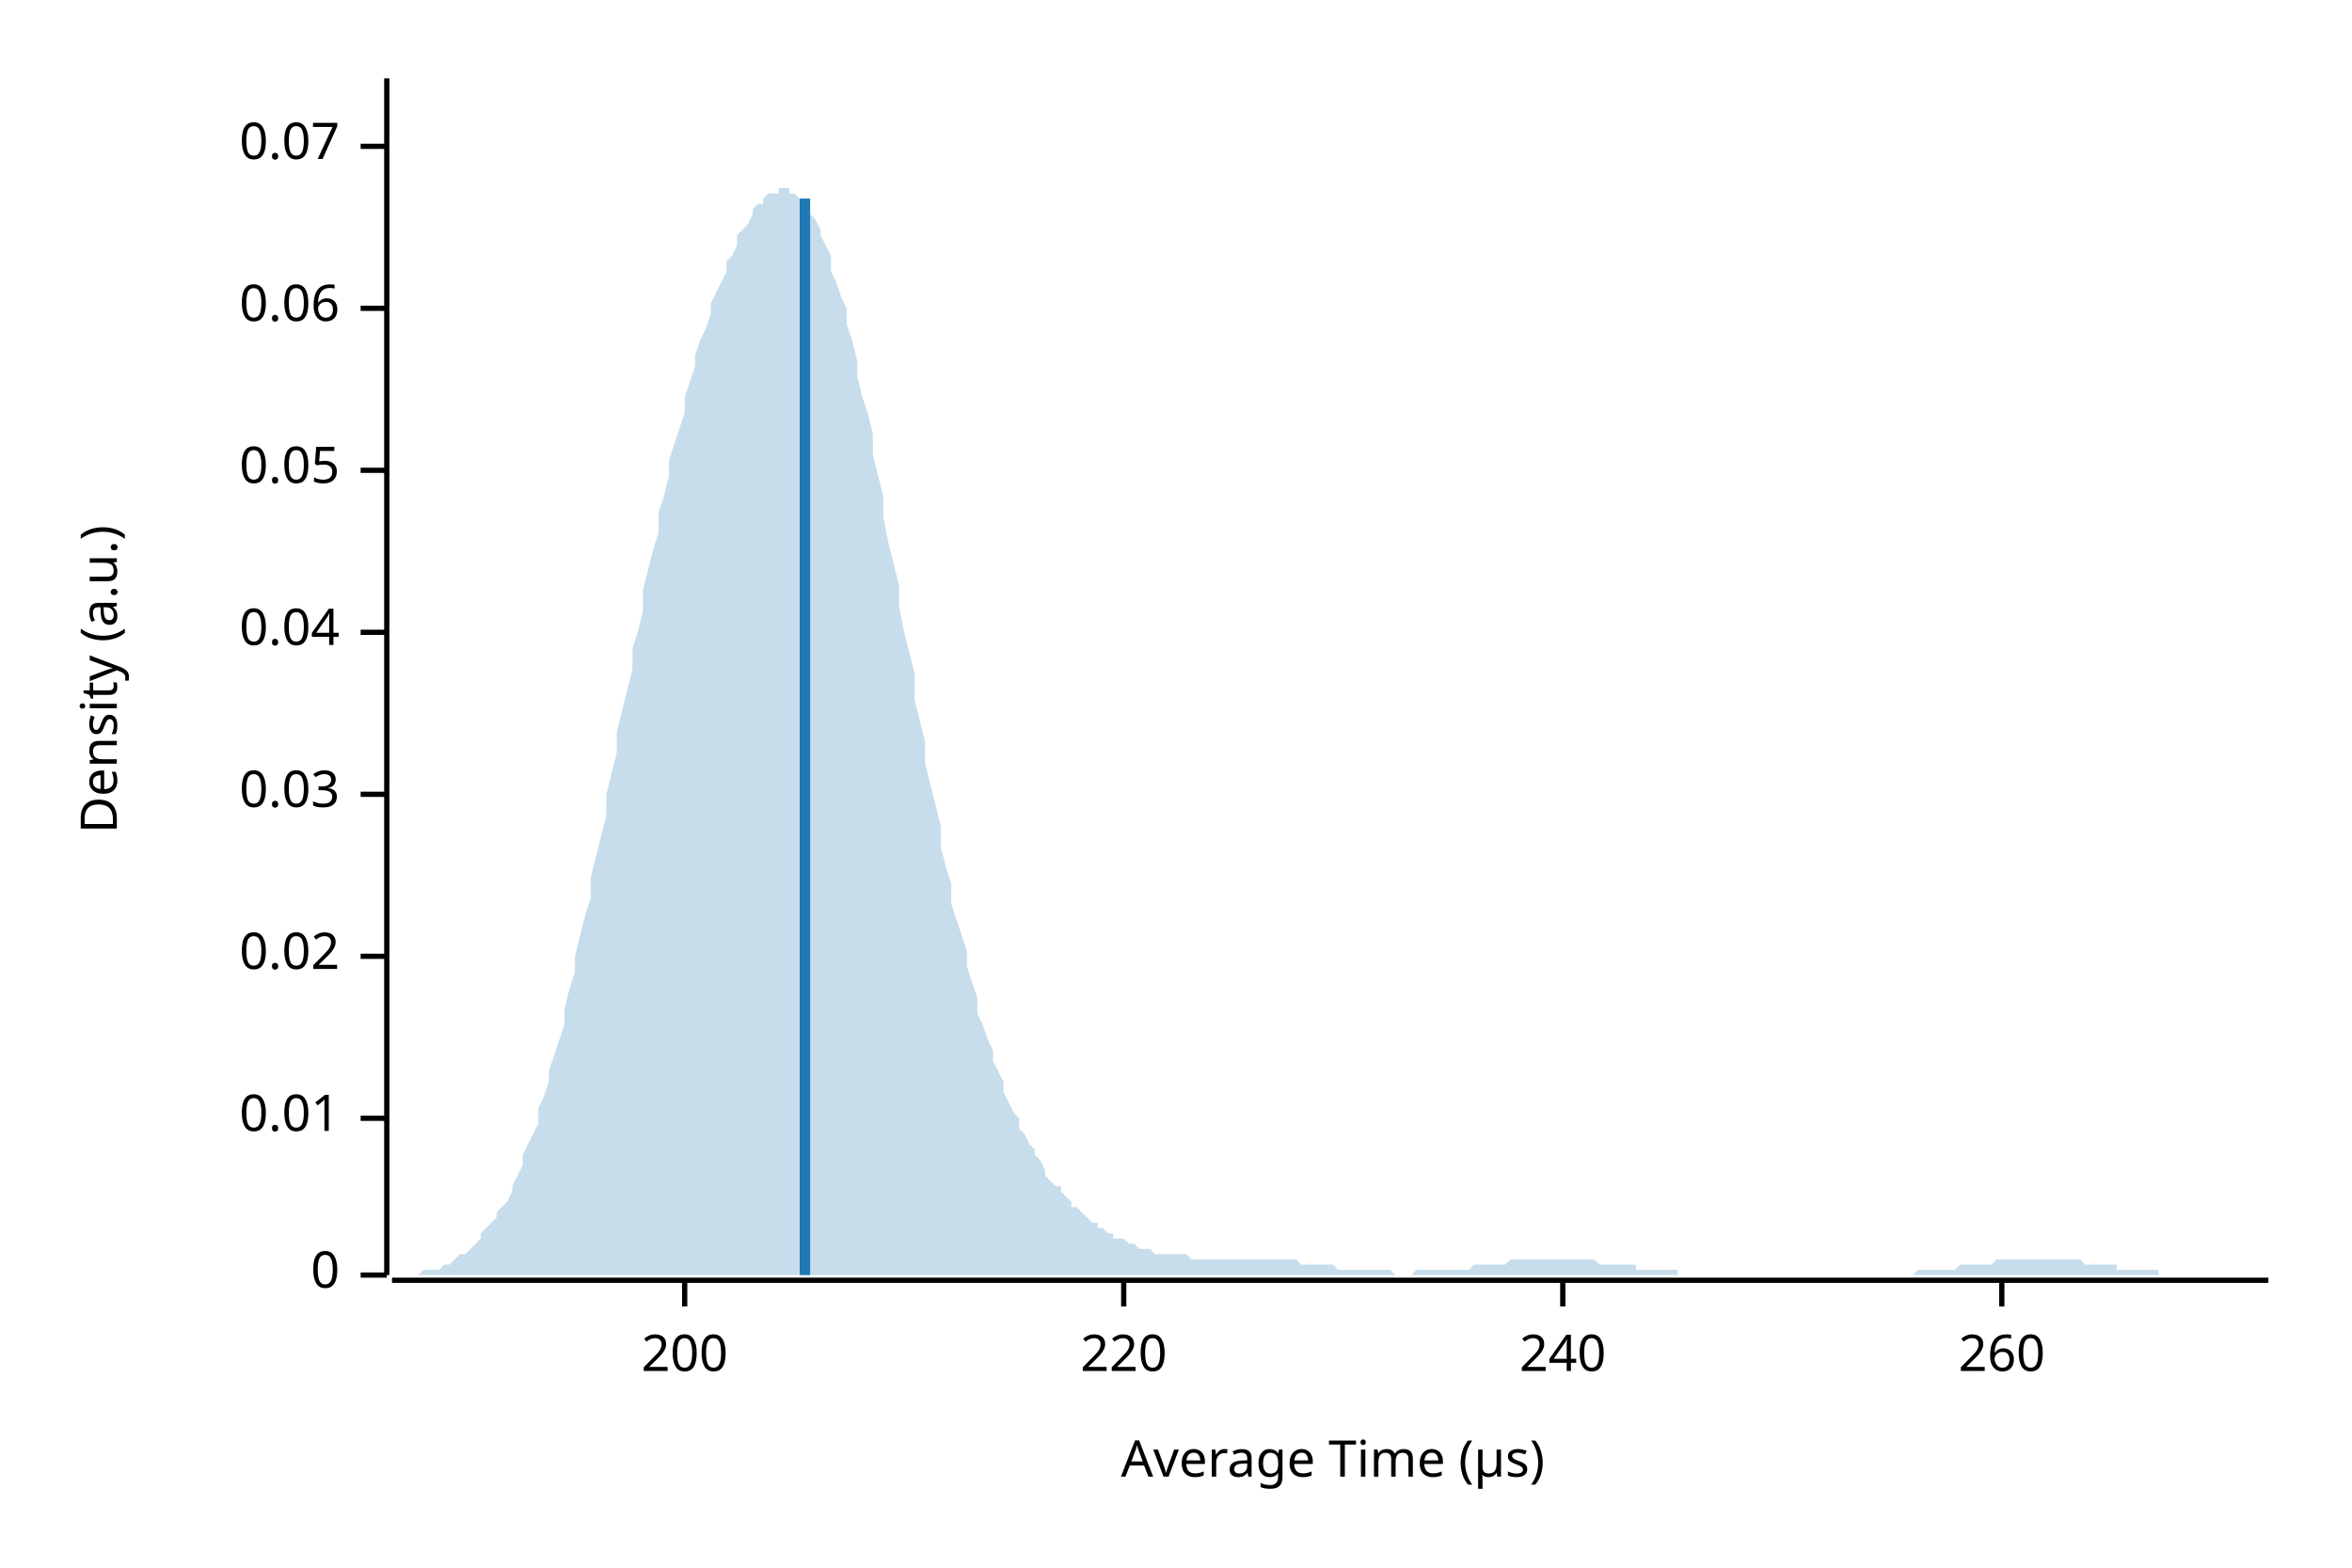
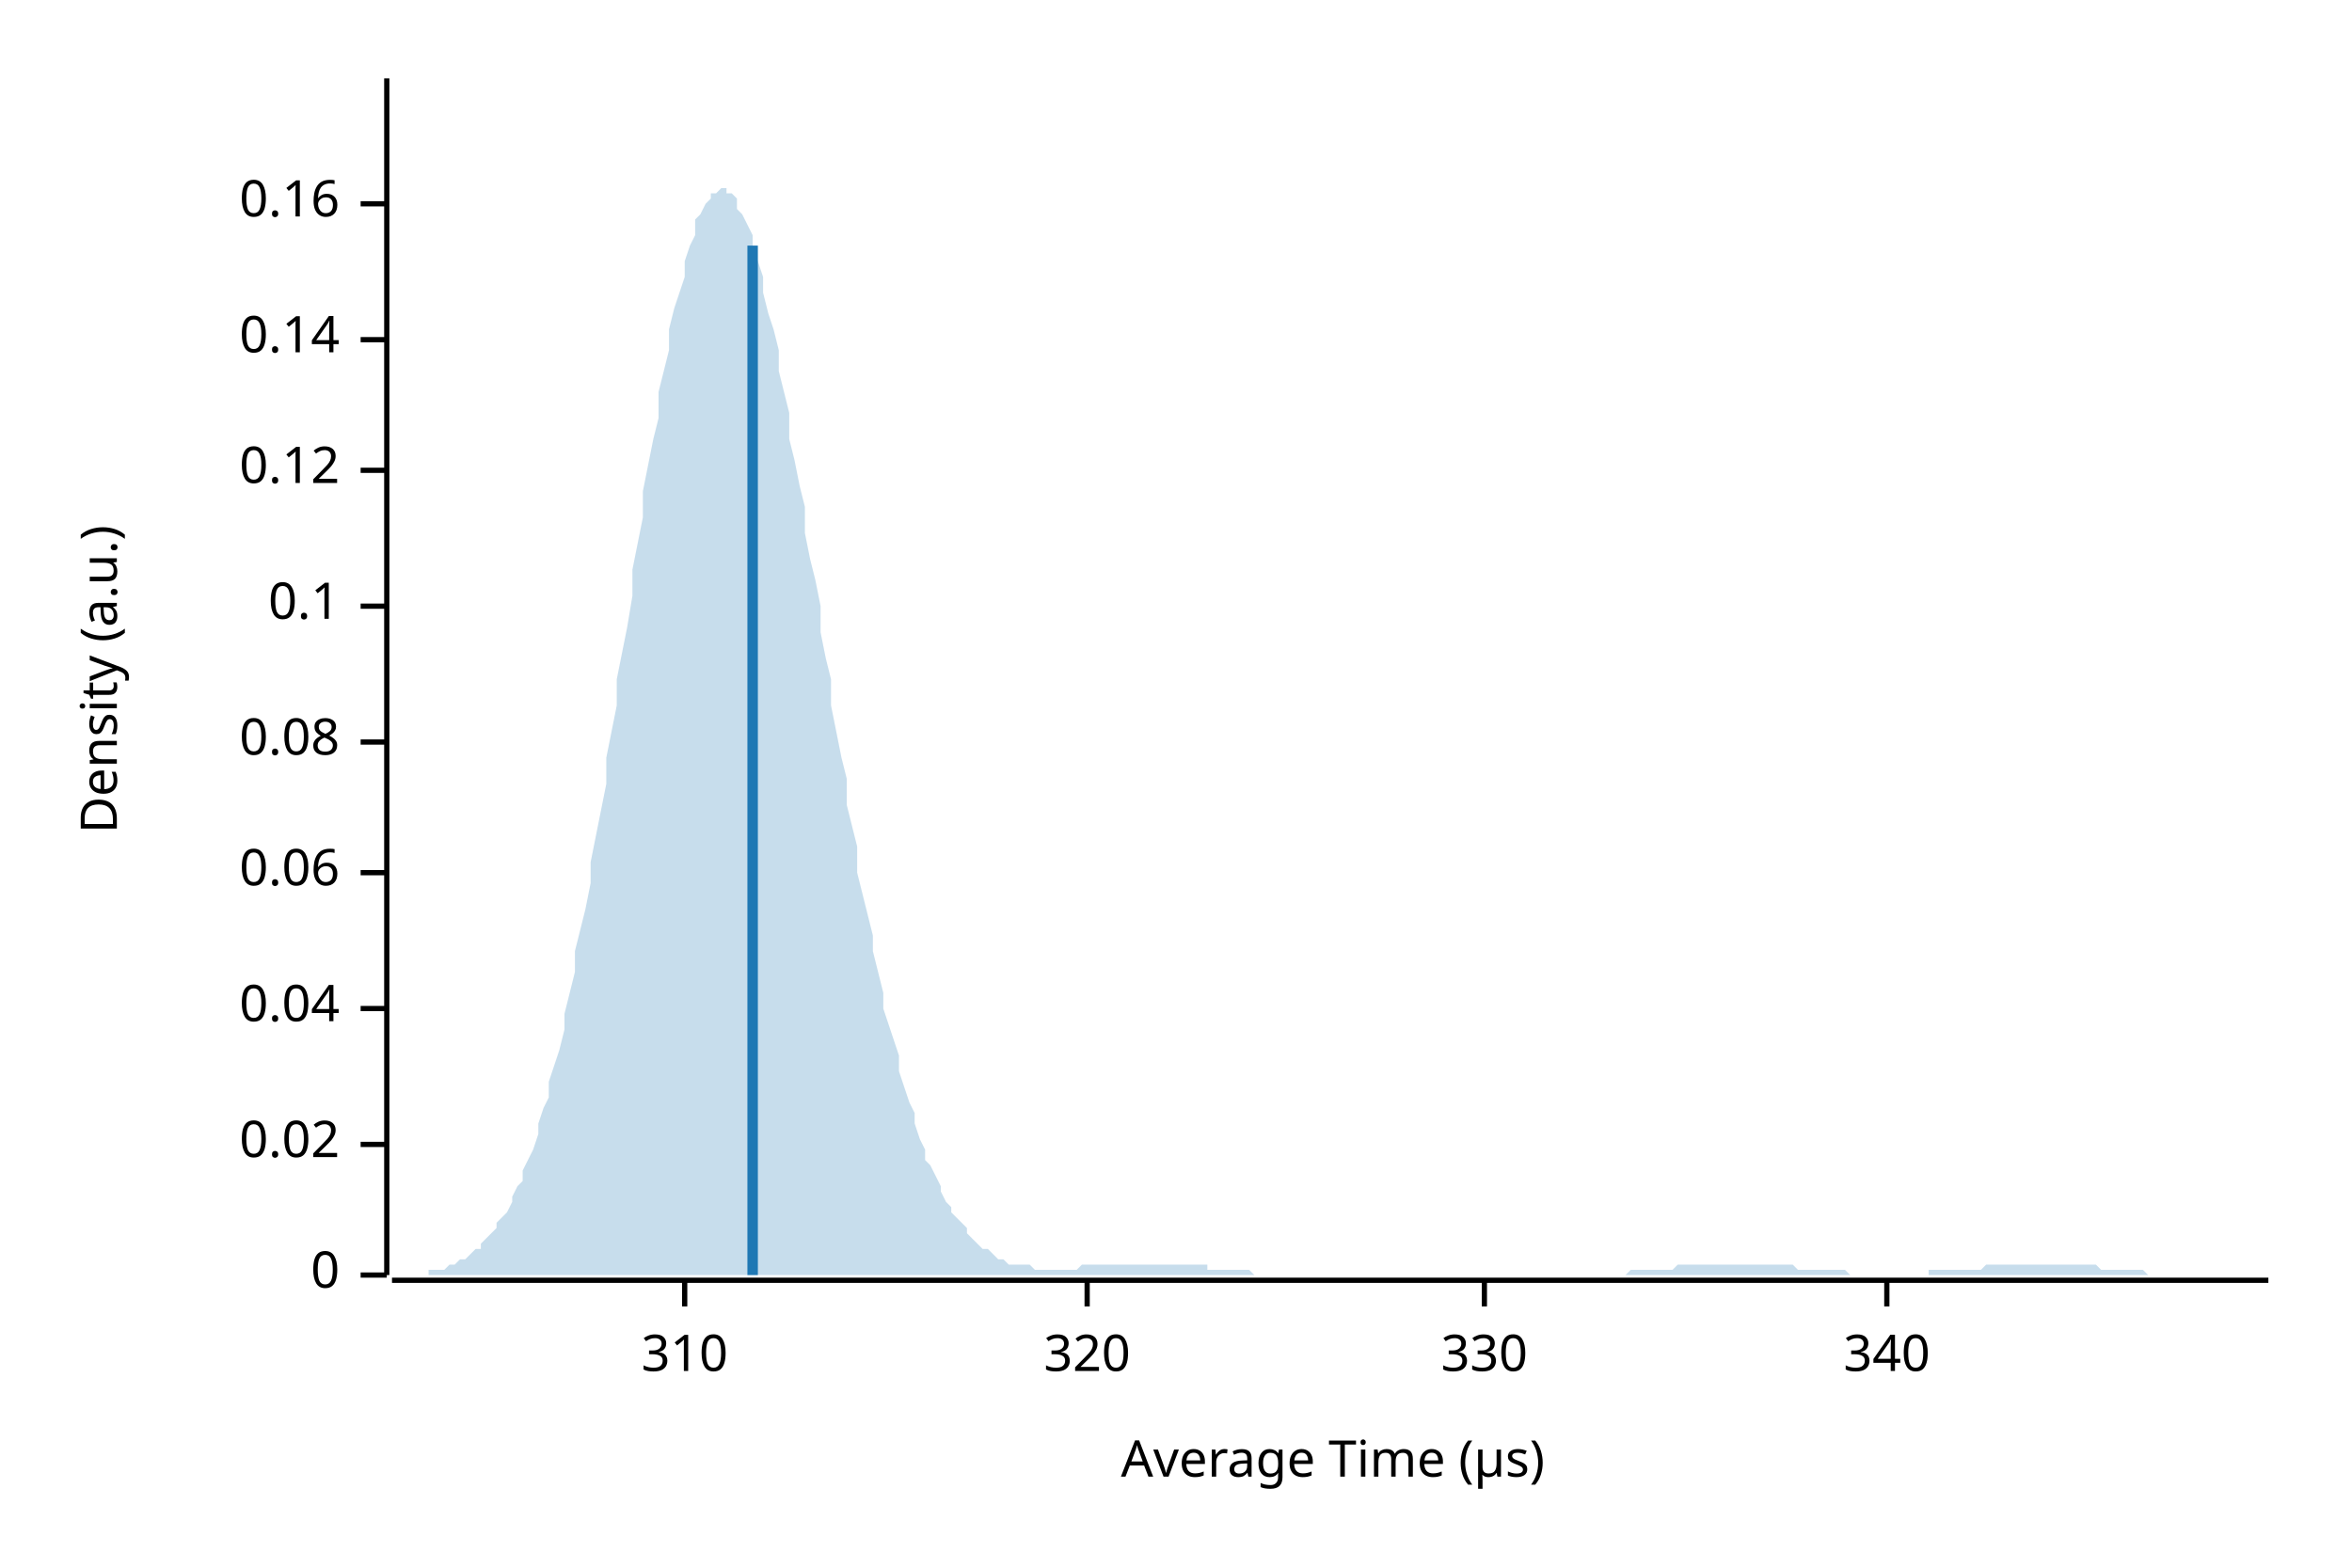
<svg xmlns="http://www.w3.org/2000/svg" width="450" height="300" viewBox="0 0 450 300">
  <text x="15" y="130" dy="0.76em" text-anchor="middle" font-family="sans-serif" font-size="9.677" opacity="1" fill="#000000" transform="rotate(270, 15, 130)">
Density (a.u.)
</text>
  <text x="255" y="285" dy="-0.5ex" text-anchor="middle" font-family="sans-serif" font-size="9.677" opacity="1" fill="#000000">
Average Time (µs)
</text>
  <polyline fill="none" opacity="1" stroke="#000000" stroke-width="1" points="74,15 74,244 " />
  <text x="65" y="244" dy="0.5ex" text-anchor="end" font-family="sans-serif" font-size="9.677" opacity="1" fill="#000000">
0
</text>
  <polyline fill="none" opacity="1" stroke="#000000" stroke-width="1" points="69,244 74,244 " />
-   <text x="65" y="214" dy="0.5ex" text-anchor="end" font-family="sans-serif" font-size="9.677" opacity="1" fill="#000000">
- 0.01
- </text>
-   <polyline fill="none" opacity="1" stroke="#000000" stroke-width="1" points="69,214 74,214 " />
-   <text x="65" y="183" dy="0.5ex" text-anchor="end" font-family="sans-serif" font-size="9.677" opacity="1" fill="#000000">
+   <text x="65" y="219" dy="0.5ex" text-anchor="end" font-family="sans-serif" font-size="9.677" opacity="1" fill="#000000">
0.02
</text>
-   <polyline fill="none" opacity="1" stroke="#000000" stroke-width="1" points="69,183 74,183 " />
-   <text x="65" y="152" dy="0.5ex" text-anchor="end" font-family="sans-serif" font-size="9.677" opacity="1" fill="#000000">
- 0.03
- </text>
-   <polyline fill="none" opacity="1" stroke="#000000" stroke-width="1" points="69,152 74,152 " />
-   <text x="65" y="121" dy="0.5ex" text-anchor="end" font-family="sans-serif" font-size="9.677" opacity="1" fill="#000000">
+   <polyline fill="none" opacity="1" stroke="#000000" stroke-width="1" points="69,219 74,219 " />
+   <text x="65" y="193" dy="0.5ex" text-anchor="end" font-family="sans-serif" font-size="9.677" opacity="1" fill="#000000">
0.04
</text>
-   <polyline fill="none" opacity="1" stroke="#000000" stroke-width="1" points="69,121 74,121 " />
+   <polyline fill="none" opacity="1" stroke="#000000" stroke-width="1" points="69,193 74,193 " />
+   <text x="65" y="167" dy="0.5ex" text-anchor="end" font-family="sans-serif" font-size="9.677" opacity="1" fill="#000000">
+ 0.06
+ </text>
+   <polyline fill="none" opacity="1" stroke="#000000" stroke-width="1" points="69,167 74,167 " />
+   <text x="65" y="142" dy="0.5ex" text-anchor="end" font-family="sans-serif" font-size="9.677" opacity="1" fill="#000000">
+ 0.08
+ </text>
+   <polyline fill="none" opacity="1" stroke="#000000" stroke-width="1" points="69,142 74,142 " />
+   <text x="65" y="116" dy="0.5ex" text-anchor="end" font-family="sans-serif" font-size="9.677" opacity="1" fill="#000000">
+ 0.1
+ </text>
+   <polyline fill="none" opacity="1" stroke="#000000" stroke-width="1" points="69,116 74,116 " />
  <text x="65" y="90" dy="0.5ex" text-anchor="end" font-family="sans-serif" font-size="9.677" opacity="1" fill="#000000">
- 0.05
+ 0.12
</text>
  <polyline fill="none" opacity="1" stroke="#000000" stroke-width="1" points="69,90 74,90 " />
-   <text x="65" y="59" dy="0.5ex" text-anchor="end" font-family="sans-serif" font-size="9.677" opacity="1" fill="#000000">
- 0.06
+   <text x="65" y="65" dy="0.5ex" text-anchor="end" font-family="sans-serif" font-size="9.677" opacity="1" fill="#000000">
+ 0.14
</text>
-   <polyline fill="none" opacity="1" stroke="#000000" stroke-width="1" points="69,59 74,59 " />
-   <text x="65" y="28" dy="0.5ex" text-anchor="end" font-family="sans-serif" font-size="9.677" opacity="1" fill="#000000">
- 0.07
+   <polyline fill="none" opacity="1" stroke="#000000" stroke-width="1" points="69,65 74,65 " />
+   <text x="65" y="39" dy="0.5ex" text-anchor="end" font-family="sans-serif" font-size="9.677" opacity="1" fill="#000000">
+ 0.16
</text>
-   <polyline fill="none" opacity="1" stroke="#000000" stroke-width="1" points="69,28 74,28 " />
+   <polyline fill="none" opacity="1" stroke="#000000" stroke-width="1" points="69,39 74,39 " />
  <polyline fill="none" opacity="1" stroke="#000000" stroke-width="1" points="75,245 434,245 " />
  <text x="131" y="255" dy="0.76em" text-anchor="middle" font-family="sans-serif" font-size="9.677" opacity="1" fill="#000000">
- 200
+ 310
</text>
  <polyline fill="none" opacity="1" stroke="#000000" stroke-width="1" points="131,245 131,250 " />
-   <text x="215" y="255" dy="0.76em" text-anchor="middle" font-family="sans-serif" font-size="9.677" opacity="1" fill="#000000">
- 220
+   <text x="208" y="255" dy="0.76em" text-anchor="middle" font-family="sans-serif" font-size="9.677" opacity="1" fill="#000000">
+ 320
</text>
-   <polyline fill="none" opacity="1" stroke="#000000" stroke-width="1" points="215,245 215,250 " />
-   <text x="299" y="255" dy="0.76em" text-anchor="middle" font-family="sans-serif" font-size="9.677" opacity="1" fill="#000000">
- 240
+   <polyline fill="none" opacity="1" stroke="#000000" stroke-width="1" points="208,245 208,250 " />
+   <text x="284" y="255" dy="0.76em" text-anchor="middle" font-family="sans-serif" font-size="9.677" opacity="1" fill="#000000">
+ 330
</text>
-   <polyline fill="none" opacity="1" stroke="#000000" stroke-width="1" points="299,245 299,250 " />
-   <text x="383" y="255" dy="0.76em" text-anchor="middle" font-family="sans-serif" font-size="9.677" opacity="1" fill="#000000">
- 260
+   <polyline fill="none" opacity="1" stroke="#000000" stroke-width="1" points="284,245 284,250 " />
+   <text x="361" y="255" dy="0.76em" text-anchor="middle" font-family="sans-serif" font-size="9.677" opacity="1" fill="#000000">
+ 340
</text>
-   <polyline fill="none" opacity="1" stroke="#000000" stroke-width="1" points="383,245 383,250 " />
-   <polygon opacity="0.25" fill="#1F78B4" points="75,244 75,244 76,244 77,244 77,244 78,244 79,244 80,244 80,244 81,243 82,243 82,243 83,243 84,243 85,242 85,242 86,242 87,241 87,241 88,240 89,240 90,239 90,239 91,238 92,237 92,236 93,235 94,234 95,233 95,232 96,231 97,230 98,228 98,227 99,225 100,223 100,221 101,219 102,217 103,215 103,212 104,210 105,207 105,205 106,202 107,199 108,196 108,193 109,189 110,186 110,183 111,179 112,175 113,172 113,168 114,164 115,160 116,156 116,152 117,148 118,144 118,140 119,136 120,132 121,128 121,124 122,121 123,117 123,113 124,109 125,105 126,102 126,98 127,95 128,91 128,88 129,85 130,82 131,79 131,76 132,73 133,70 133,68 134,65 135,63 136,60 136,58 137,56 138,54 139,52 139,50 140,49 141,47 141,45 142,44 143,43 144,41 144,40 145,39 146,39 146,38 147,37 148,37 149,37 149,36 150,36 151,36 151,37 152,37 153,38 154,39 154,40 155,41 156,42 157,44 157,45 158,47 159,49 159,52 160,54 161,57 162,59 162,62 163,65 164,69 164,72 165,76 166,79 167,83 167,87 168,91 169,95 169,99 170,104 171,108 172,112 172,116 173,121 174,125 175,129 175,134 176,138 177,142 177,146 178,150 179,154 180,158 180,162 181,166 182,169 182,173 183,176 184,179 185,182 185,185 186,188 187,191 187,194 188,196 189,199 190,201 190,203 191,205 192,207 192,209 193,211 194,213 195,214 195,216 196,217 197,219 198,220 198,221 199,222 200,224 200,225 201,226 202,227 203,227 203,228 204,229 205,230 205,231 206,231 207,232 208,233 208,233 209,234 210,234 210,235 211,235 212,236 213,236 213,237 214,237 215,237 216,238 216,238 217,238 218,239 218,239 219,239 220,239 221,240 221,240 222,240 223,240 223,240 224,240 225,240 226,240 226,240 227,240 228,241 228,241 229,241 230,241 231,241 231,241 232,241 233,241 233,241 234,241 235,241 236,241 236,241 237,241 238,241 239,241 239,241 240,241 241,241 241,241 242,241 243,241 244,241 244,241 245,241 246,241 246,241 247,241 248,241 249,242 249,242 250,242 251,242 251,242 252,242 253,242 254,242 254,242 255,242 256,243 257,243 257,243 258,243 259,243 259,243 260,243 261,243 262,243 262,243 263,243 264,243 264,243 265,243 266,243 267,244 267,244 268,244 269,244 269,244 270,244 271,243 272,243 272,243 273,243 274,243 275,243 275,243 276,243 277,243 277,243 278,243 279,243 280,243 280,243 281,243 282,242 282,242 283,242 284,242 285,242 285,242 286,242 287,242 287,242 288,242 289,241 290,241 290,241 291,241 292,241 292,241 293,241 294,241 295,241 295,241 296,241 297,241 298,241 298,241 299,241 300,241 300,241 301,241 302,241 303,241 303,241 304,241 305,241 305,241 306,242 307,242 308,242 308,242 309,242 310,242 310,242 311,242 312,242 313,242 313,243 314,243 315,243 316,243 316,243 317,243 318,243 318,243 319,243 320,243 321,243 321,244 322,244 323,244 323,244 324,244 325,244 326,244 326,244 327,244 328,244 328,244 329,244 330,244 331,244 331,244 332,244 333,244 333,244 334,244 335,244 336,244 336,244 337,244 338,244 339,244 339,244 340,244 341,244 341,244 342,244 343,244 344,244 344,244 345,244 346,244 346,244 347,244 348,244 349,244 349,244 350,244 351,244 351,244 352,244 353,244 354,244 354,244 355,244 356,244 357,244 357,244 358,244 359,244 359,244 360,244 361,244 362,244 362,244 363,244 364,244 364,244 365,244 366,244 367,243 367,243 368,243 369,243 369,243 370,243 371,243 372,243 372,243 373,243 374,243 375,242 375,242 376,242 377,242 377,242 378,242 379,242 380,242 380,242 381,242 382,241 382,241 383,241 384,241 385,241 385,241 386,241 387,241 387,241 388,241 389,241 390,241 390,241 391,241 392,241 392,241 393,241 394,241 395,241 395,241 396,241 397,241 398,241 398,241 399,242 400,242 400,242 401,242 402,242 403,242 403,242 404,242 405,242 405,243 406,243 407,243 408,243 408,243 409,243 410,243 410,243 411,243 412,243 413,243 413,244 414,244 415,244 416,244 416,244 417,244 418,244 418,244 419,244 420,244 421,244 421,244 422,244 423,244 423,244 424,244 425,244 426,244 426,244 427,244 428,244 428,244 429,244 430,244 431,244 431,244 432,244 433,244 434,244 434,244 75,244 " />
-   <polyline fill="none" opacity="1" stroke="#1F78B4" stroke-width="2" points="154,244 154,38 " />
+   <polyline fill="none" opacity="1" stroke="#000000" stroke-width="1" points="361,245 361,250 " />
+   <polygon opacity="0.25" fill="#1F78B4" points="75,244 75,244 76,244 77,244 77,244 78,244 79,244 80,244 80,244 81,244 82,244 82,243 83,243 84,243 85,243 85,243 86,242 87,242 87,242 88,241 89,241 90,240 90,240 91,239 92,239 92,238 93,237 94,236 95,235 95,234 96,233 97,232 98,230 98,229 99,227 100,226 100,224 101,222 102,220 103,217 103,215 104,212 105,210 105,207 106,204 107,201 108,197 108,194 109,190 110,186 110,182 111,178 112,174 113,169 113,165 114,160 115,155 116,150 116,145 117,140 118,135 118,130 119,125 120,120 121,114 121,109 122,104 123,99 123,94 124,89 125,84 126,80 126,75 127,71 128,67 128,63 129,59 130,56 131,53 131,50 132,47 133,45 133,42 134,41 135,39 136,38 136,37 137,37 138,36 139,36 139,37 140,37 141,38 141,40 142,41 143,43 144,45 144,48 145,50 146,53 146,56 147,60 148,63 149,67 149,71 150,75 151,79 151,84 152,88 153,93 154,97 154,102 155,107 156,111 157,116 157,121 158,126 159,130 159,135 160,140 161,145 162,149 162,154 163,158 164,162 164,167 165,171 166,175 167,179 167,182 168,186 169,190 169,193 170,196 171,199 172,202 172,205 173,208 174,211 175,213 175,215 176,218 177,220 177,222 178,223 179,225 180,227 180,228 181,230 182,231 182,232 183,233 184,234 185,235 185,236 186,237 187,238 187,238 188,239 189,239 190,240 190,240 191,241 192,241 192,241 193,242 194,242 195,242 195,242 196,242 197,242 198,243 198,243 199,243 200,243 200,243 201,243 202,243 203,243 203,243 204,243 205,243 205,243 206,243 207,242 208,242 208,242 209,242 210,242 210,242 211,242 212,242 213,242 213,242 214,242 215,242 216,242 216,242 217,242 218,242 218,242 219,242 220,242 221,242 221,242 222,242 223,242 223,242 224,242 225,242 226,242 226,242 227,242 228,242 228,242 229,242 230,242 231,242 231,243 232,243 233,243 233,243 234,243 235,243 236,243 236,243 237,243 238,243 239,243 239,243 240,244 241,244 241,244 242,244 243,244 244,244 244,244 245,244 246,244 246,244 247,244 248,244 249,244 249,244 250,244 251,244 251,244 252,244 253,244 254,244 254,244 255,244 256,244 257,244 257,244 258,244 259,244 259,244 260,244 261,244 262,244 262,244 263,244 264,244 264,244 265,244 266,244 267,244 267,244 268,244 269,244 269,244 270,244 271,244 272,244 272,244 273,244 274,244 275,244 275,244 276,244 277,244 277,244 278,244 279,244 280,244 280,244 281,244 282,244 282,244 283,244 284,244 285,244 285,244 286,244 287,244 287,244 288,244 289,244 290,244 290,244 291,244 292,244 292,244 293,244 294,244 295,244 295,244 296,244 297,244 298,244 298,244 299,244 300,244 300,244 301,244 302,244 303,244 303,244 304,244 305,244 305,244 306,244 307,244 308,244 308,244 309,244 310,244 310,244 311,244 312,243 313,243 313,243 314,243 315,243 316,243 316,243 317,243 318,243 318,243 319,243 320,243 321,242 321,242 322,242 323,242 323,242 324,242 325,242 326,242 326,242 327,242 328,242 328,242 329,242 330,242 331,242 331,242 332,242 333,242 333,242 334,242 335,242 336,242 336,242 337,242 338,242 339,242 339,242 340,242 341,242 341,242 342,242 343,242 344,243 344,243 345,243 346,243 346,243 347,243 348,243 349,243 349,243 350,243 351,243 351,243 352,243 353,243 354,244 354,244 355,244 356,244 357,244 357,244 358,244 359,244 359,244 360,244 361,244 362,244 362,244 363,244 364,244 364,244 365,244 366,244 367,244 367,244 368,244 369,244 369,243 370,243 371,243 372,243 372,243 373,243 374,243 375,243 375,243 376,243 377,243 377,243 378,243 379,243 380,242 380,242 381,242 382,242 382,242 383,242 384,242 385,242 385,242 386,242 387,242 387,242 388,242 389,242 390,242 390,242 391,242 392,242 392,242 393,242 394,242 395,242 395,242 396,242 397,242 398,242 398,242 399,242 400,242 400,242 401,242 402,243 403,243 403,243 404,243 405,243 405,243 406,243 407,243 408,243 408,243 409,243 410,243 410,243 411,244 412,244 413,244 413,244 414,244 415,244 416,244 416,244 417,244 418,244 418,244 419,244 420,244 421,244 421,244 422,244 423,244 423,244 424,244 425,244 426,244 426,244 427,244 428,244 428,244 429,244 430,244 431,244 431,244 432,244 433,244 434,244 434,244 75,244 " />
+   <polyline fill="none" opacity="1" stroke="#1F78B4" stroke-width="2" points="144,244 144,47 " />
</svg>
